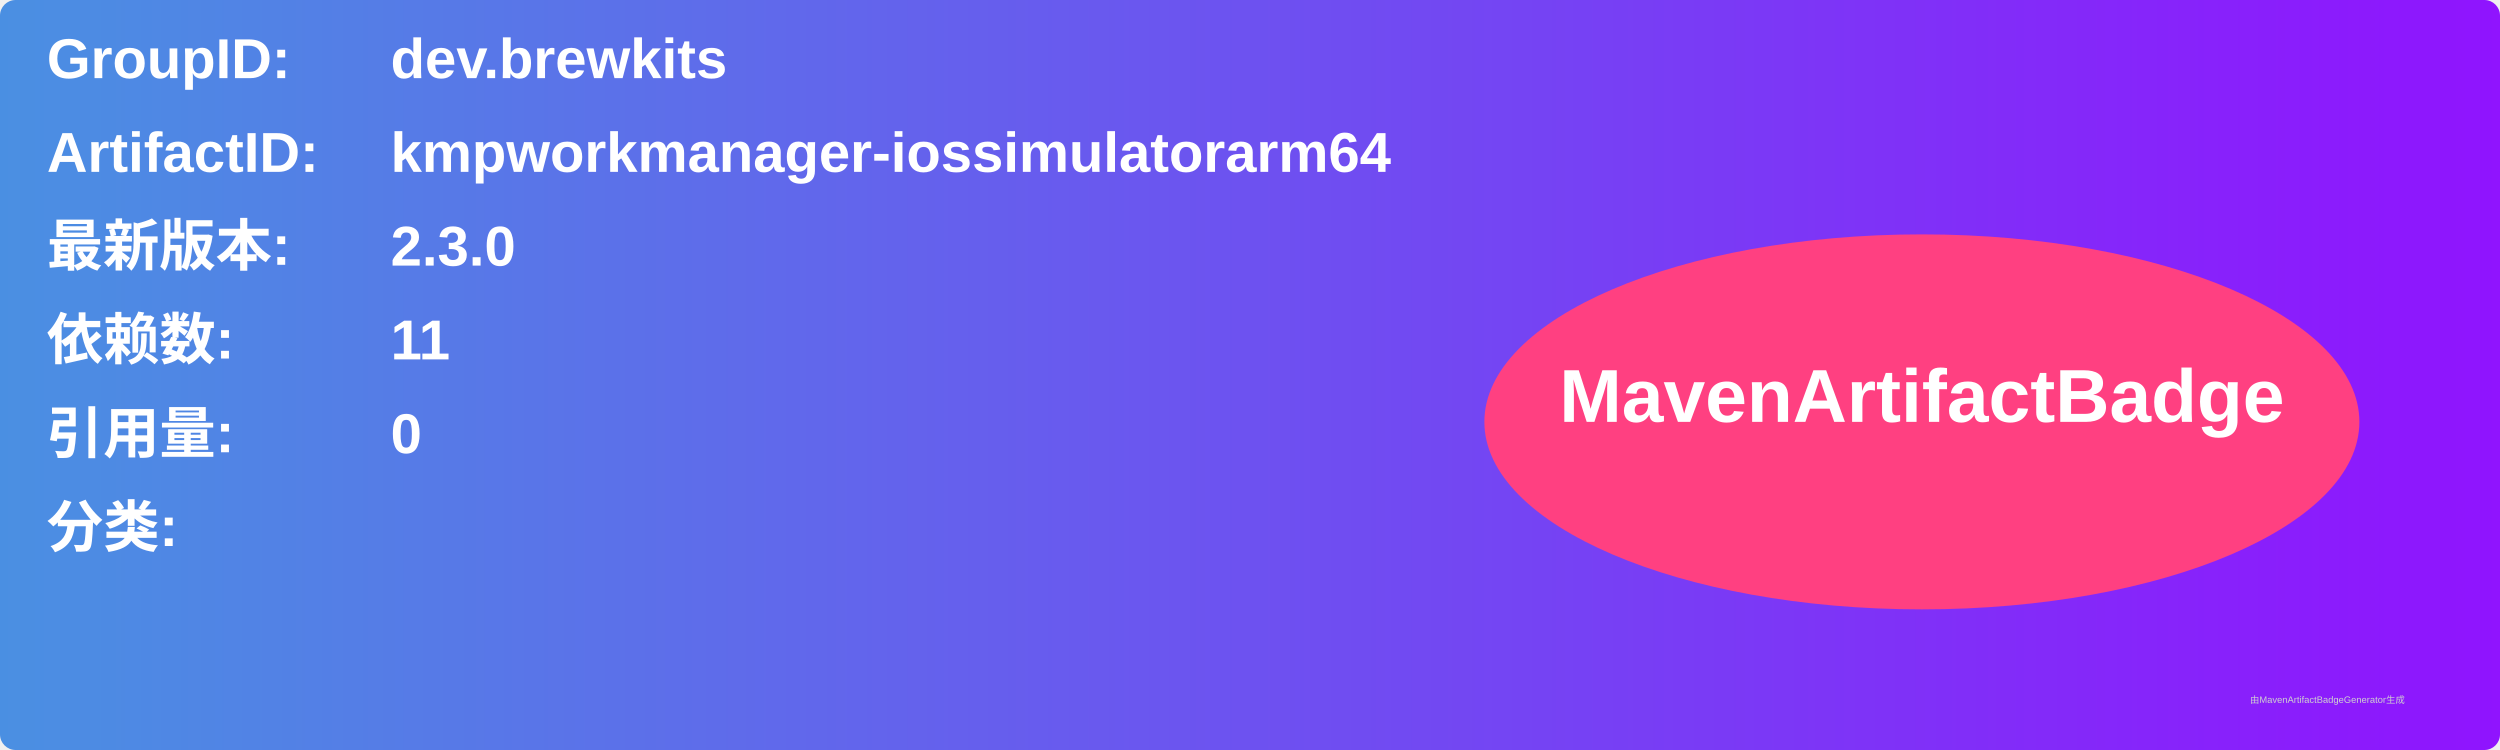
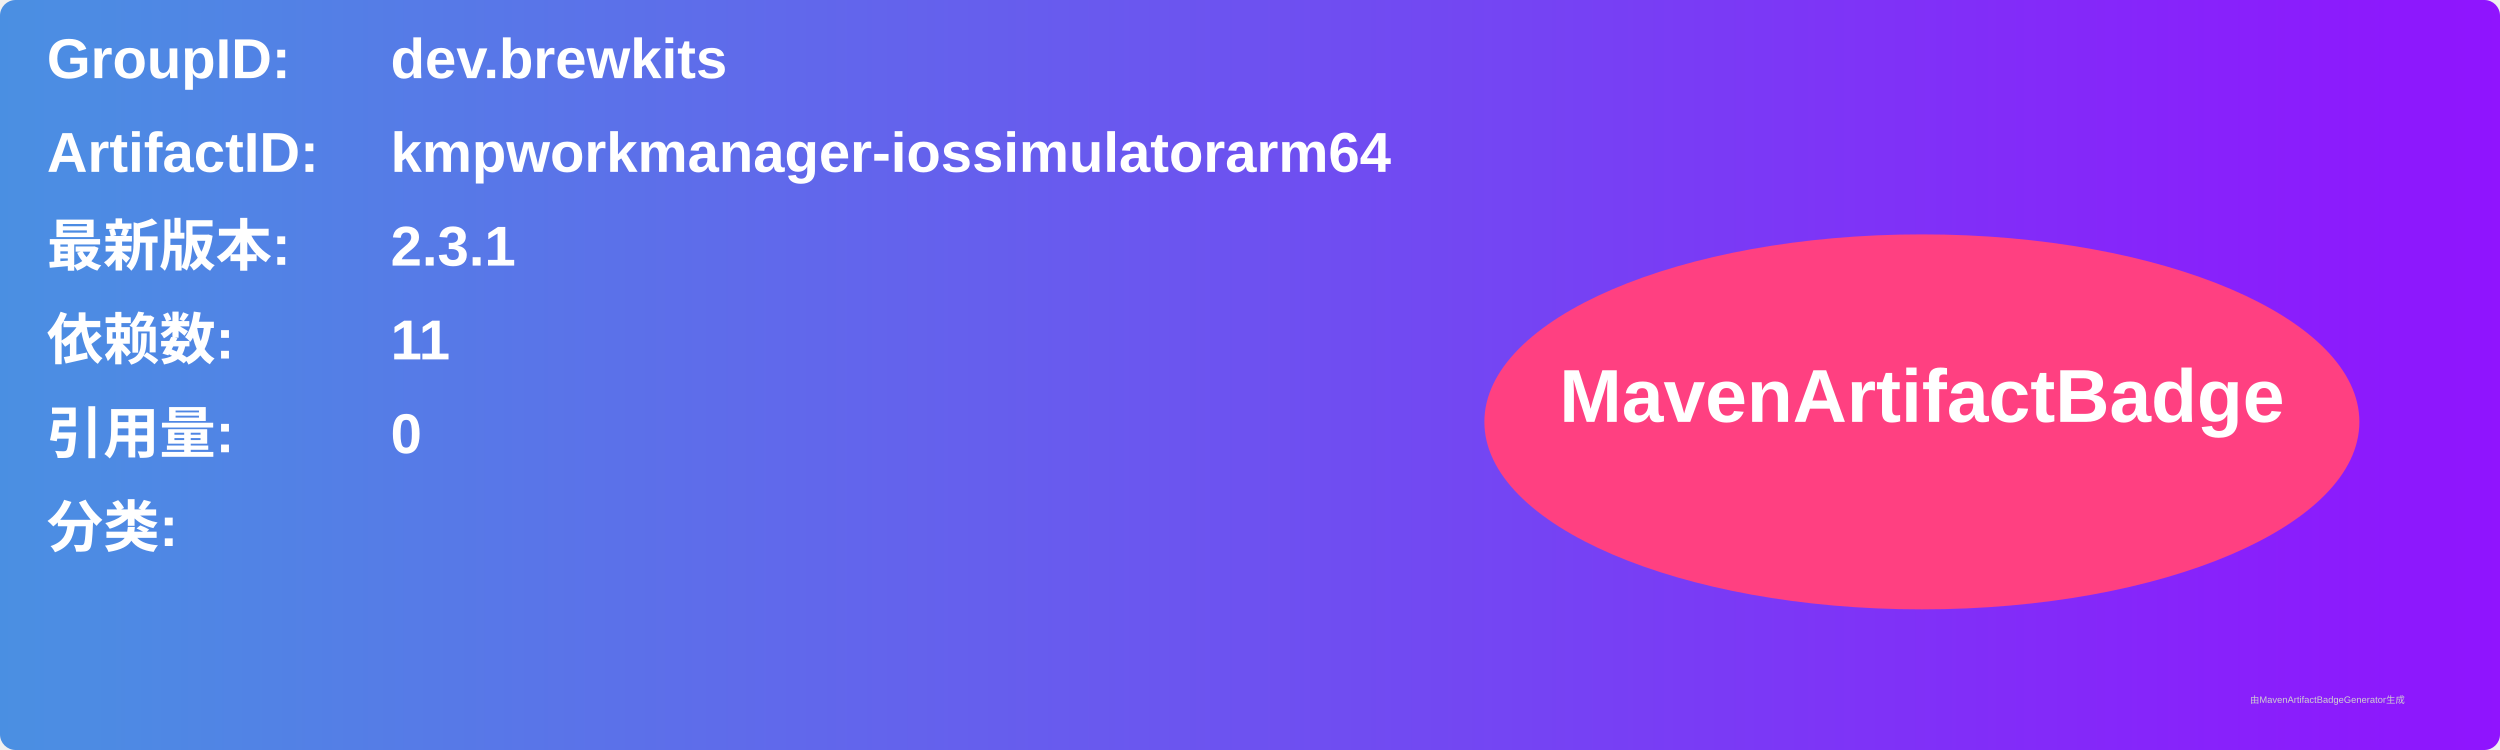
<svg xmlns="http://www.w3.org/2000/svg" width="800" height="240" viewBox="0 0 800 240">
  <linearGradient id="grad" x1="0%" y1="0%" x2="100%" y2="0%">
    <stop offset="0%" stop-color="#4a90e2" />
    <stop offset="100%" stop-color="#9013fe" />
  </linearGradient>
  <rect width="100%" height="100%" rx="5" ry="5" fill="url(#grad)" />
  <g transform="translate(15, 15)">
    <text x="0" y="10" font-family="Arial" font-size="18" fill="white" font-weight="bold" width="260">GroupID:</text>
    <text x="110" y="10" font-family="Arial" font-size="18" fill="white" font-weight="bold" width="460">dev.brewkits</text>
    <text x="0" y="40" font-family="Arial" font-size="18" fill="white" font-weight="bold" width="260">ArtifactID:</text>
    <text x="110" y="40" font-family="Arial" font-size="18" fill="white" font-weight="bold" width="460">kmpworkmanager-iossimulatorarm64</text>
    <text x="0" y="70" font-family="Arial" font-size="18" fill="white" font-weight="bold">最新版本:</text>
    <text x="110" y="70" font-family="Arial" font-size="18" fill="white" font-weight="bold">
-       <tspan font-weight="bold">2.3.0</tspan>
+       <tspan font-weight="bold">2.3.1</tspan>
    </text>
    <text x="0" y="100" font-family="Arial" font-size="18" fill="white" font-weight="bold">依赖数: </text>
    <text x="110" y="100" font-family="Arial" font-size="18" fill="white">
      <tspan font-weight="bold">11</tspan>
    </text>
    <text x="0" y="130" font-family="Arial" font-size="18" fill="white" font-weight="bold">引用量: </text>
    <text x="110" y="130" font-family="Arial" font-size="18" fill="white">
      <tspan font-weight="bold">0</tspan>
    </text>
    <text x="0" y="160" font-family="Arial" font-size="18" fill="white" font-weight="bold">分类:</text>
    <text x="10" y="190" font-family="Arial" font-size="10" fill="white">
      <tspan font-weight="bold" />
    </text>
    <ellipse cx="600" cy="120" rx="140" ry="60" fill="#ff4081" />
    <text x="600" y="120" text-anchor="middle" font-family="Arial" font-size="24" fill="white" font-weight="bold">MavenArtifactBadge</text>
  </g>
  <text x="720" y="225" font-family="Arial" font-size="3" fill="#d0d0d0">由MavenArtifactBadgeGenerator生成</text>
</svg>
